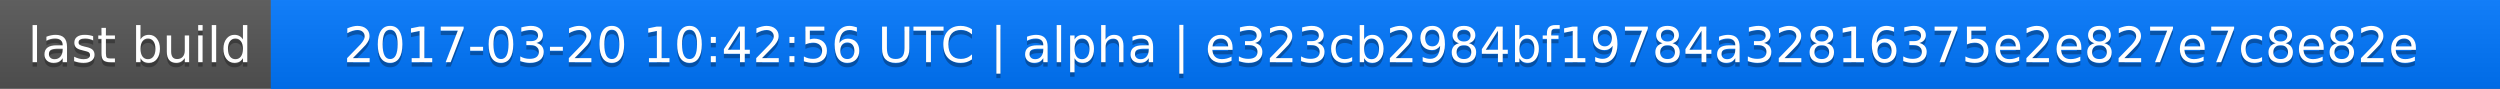
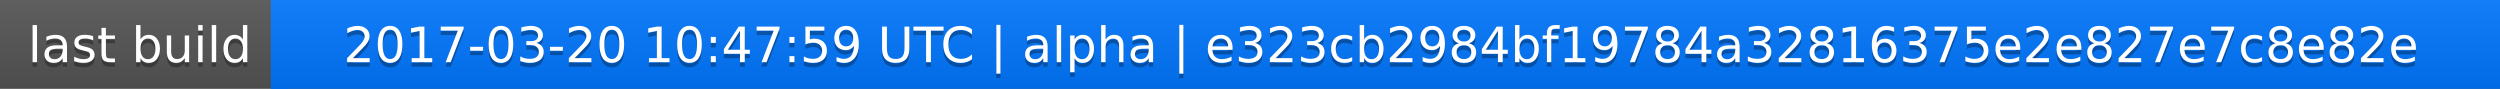
<svg xmlns="http://www.w3.org/2000/svg" width="563" height="20">
  <linearGradient id="a" x2="0" y2="100%">
    <stop offset="0" stop-color="#bbb" stop-opacity=".1" />
    <stop offset="1" stop-opacity=".1" />
  </linearGradient>
  <rect rx="0" width="563" height="20" fill="#555" />
  <rect rx="0" x="61" width="502" height="20" fill="#07f" />
  <path fill="#07f" d="M61 0h4v20h-4z" />
  <rect rx="0" width="563" height="20" fill="url(#a)" />
  <g fill="#fff" text-anchor="middle" font-family="DejaVu Sans,Verdana,Geneva,sans-serif" font-size="11">
    <text x="31.5" y="15" fill="#010101" fill-opacity=".3">last build</text>
    <text x="31.5" y="14">last build</text>
-     <text x="311" y="15" fill="#010101" fill-opacity=".3">2017-03-20 10:42:56 UTC | alpha | e323cb2984bf19784a32816375e2e827e7c8e82e</text>
-     <text x="311" y="14">2017-03-20 10:42:56 UTC | alpha | e323cb2984bf19784a32816375e2e827e7c8e82e</text>
+     <text x="311" y="15" fill="#010101" fill-opacity=".3">2017-03-20 10:47:59 UTC | alpha | e323cb2984bf19784a32816375e2e827e7c8e82e</text>
+     <text x="311" y="14">2017-03-20 10:47:59 UTC | alpha | e323cb2984bf19784a32816375e2e827e7c8e82e</text>
  </g>
</svg>
